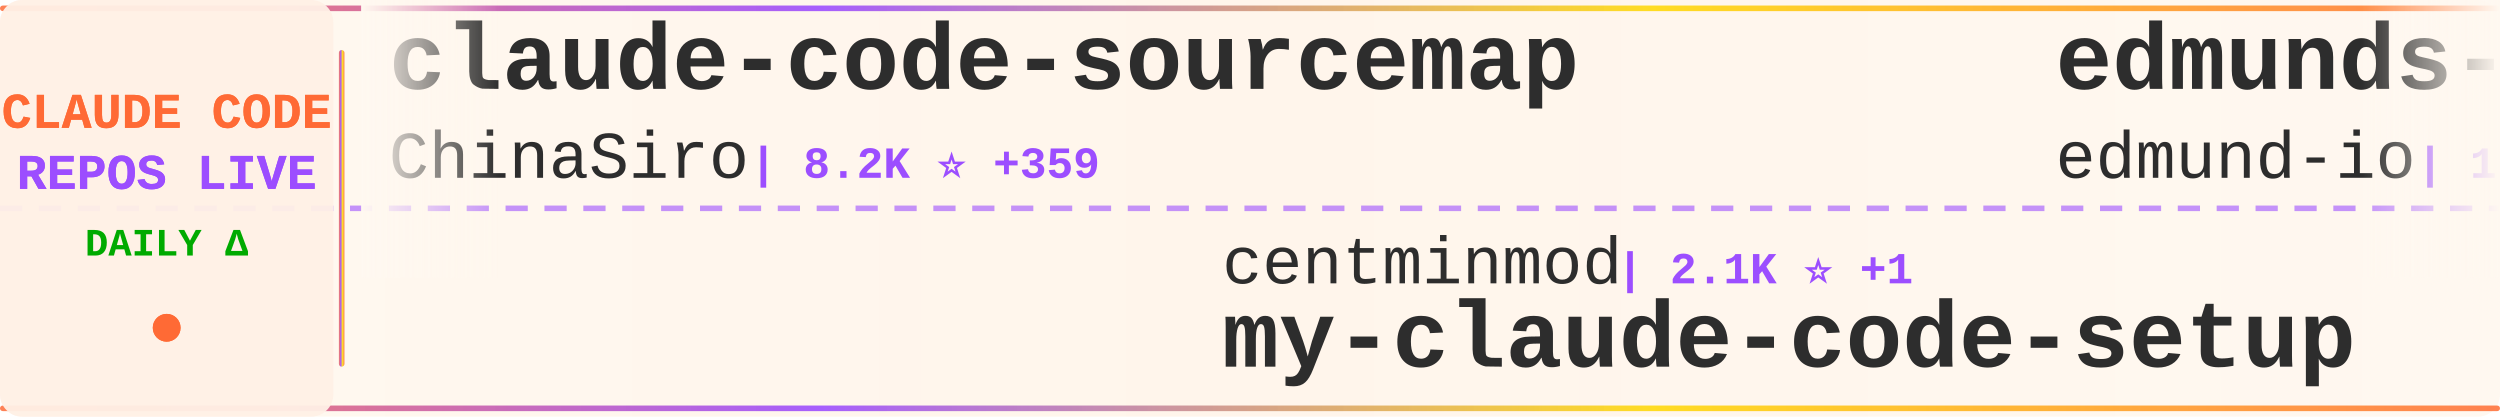
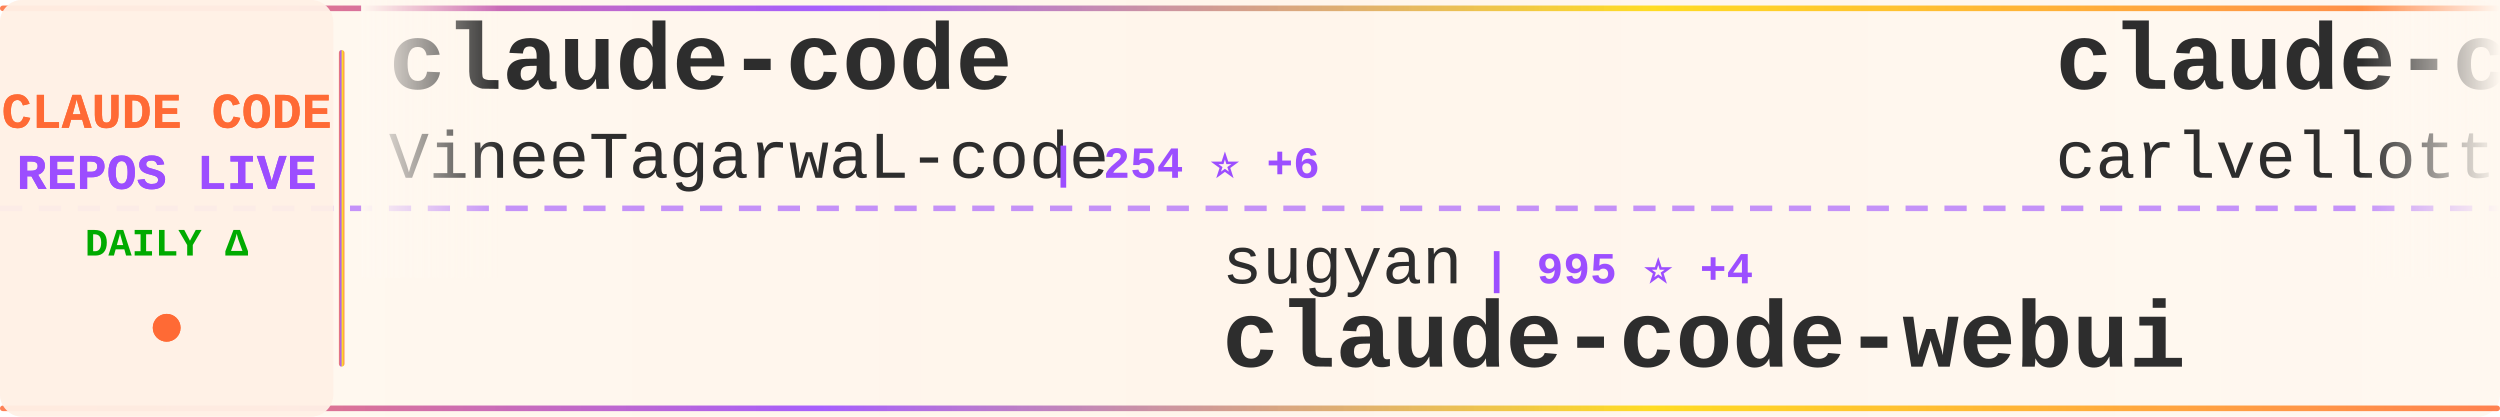
<svg xmlns="http://www.w3.org/2000/svg" width="900" height="150">
  <defs>
    <linearGradient id="tickerBg" x1="0%" y1="0%" x2="100%" y2="0%">
      <stop offset="0%" style="stop-color:#fff8f0;stop-opacity:0.98" />
      <stop offset="50%" style="stop-color:#fff5eb;stop-opacity:1" />
      <stop offset="100%" style="stop-color:#fff8f0;stop-opacity:0.98" />
    </linearGradient>
    <linearGradient id="borderGrad" x1="0%" y1="0%" x2="100%" y2="0%">
      <stop offset="0%" style="stop-color:#FF6B35;stop-opacity:0.85">
        <animate attributeName="stop-opacity" values="0.85;1;0.85" dur="2s" repeatCount="indefinite" />
      </stop>
      <stop offset="33%" style="stop-color:#9C4EFF;stop-opacity:0.9">
        <animate attributeName="stop-opacity" values="0.9;1;0.9" dur="2.2s" repeatCount="indefinite" />
      </stop>
      <stop offset="66%" style="stop-color:#FFD700;stop-opacity:0.85">
        <animate attributeName="stop-opacity" values="0.85;1;0.85" dur="1.8s" repeatCount="indefinite" />
      </stop>
      <stop offset="100%" style="stop-color:#FF6B35;stop-opacity:0.85">
        <animate attributeName="stop-opacity" values="0.85;1;0.85" dur="2s" repeatCount="indefinite" />
      </stop>
    </linearGradient>
    <filter id="textGlow">
      <feGaussianBlur stdDeviation="0.15" result="coloredBlur" />
      <feMerge>
        <feMergeNode in="coloredBlur" />
        <feMergeNode in="SourceGraphic" />
      </feMerge>
    </filter>
    <filter id="metricGlow">
      <feGaussianBlur stdDeviation="0.2" result="coloredBlur" />
      <feMerge>
        <feMergeNode in="coloredBlur" />
        <feMergeNode in="SourceGraphic" />
      </feMerge>
    </filter>
    <linearGradient id="leftFade" x1="0%" y1="0%" x2="100%" y2="0%">
      <stop offset="0%" style="stop-color:#fff8f0;stop-opacity:1" />
      <stop offset="100%" style="stop-color:#fff8f0;stop-opacity:0" />
    </linearGradient>
    <linearGradient id="rightFade" x1="0%" y1="0%" x2="100%" y2="0%">
      <stop offset="0%" style="stop-color:#fff8f0;stop-opacity:0" />
      <stop offset="100%" style="stop-color:#fff8f0;stop-opacity:1" />
    </linearGradient>
  </defs>
  <rect width="900" height="150" fill="url(#tickerBg)" rx="8" />
  <rect x="0" y="2" width="900" height="2" fill="url(#borderGrad)" rx="1" />
  <rect x="0" y="146" width="900" height="2" fill="url(#borderGrad)" rx="1" />
  <line x1="0" y1="75" x2="900" y2="75" stroke="#9C4EFF" stroke-width="2" stroke-dasharray="8 6" opacity="0.6" />
  <rect x="0" y="0" width="120" height="150" fill="#fff0e6" opacity="0.95" rx="8" />
  <text x="60" y="46" font-family="'Courier New', monospace" font-size="18" font-weight="bold" fill="#FF6B35" text-anchor="middle" filter="url(#textGlow)">
    CLAUDE CODE
  </text>
  <text x="60" y="68" font-family="'Courier New', monospace" font-size="18" font-weight="bold" fill="#9C4EFF" text-anchor="middle" filter="url(#textGlow)">
    REPOS LIVE
  </text>
  <text x="60" y="92" font-family="'Courier New', monospace" font-size="14" font-weight="bold" fill="#00aa00" text-anchor="middle">
    DAILY Δ
  </text>
  <circle cx="60" cy="118" r="5" fill="#FF6B35" filter="url(#metricGlow)">
    <animate attributeName="r" values="4;6;4" dur="1.5s" repeatCount="indefinite" />
    <animate attributeName="opacity" values="0.6;1;0.6" dur="1.5s" repeatCount="indefinite" />
  </circle>
  <rect x="122" y="18" width="2" height="114" fill="url(#borderGrad)" rx="1" />
  <clipPath id="tickerClip">
    <rect x="130" y="0" width="770" height="150" />
  </clipPath>
  <g clip-path="url(#tickerClip)">
    <g id="tickerItems">
      <animateTransform attributeName="transform" attributeType="XML" type="translate" from="0 0" to="-3000 0" dur="54s" repeatCount="indefinite" />
      <g transform="translate(0, 0)">
-         <text x="140" y="32" font-family="'Courier New', monospace" font-size="34" font-weight="bold" fill="#2d2d2d">claude-code-sourcemap</text>
-         <text x="140" y="64" font-family="'Courier New', monospace" font-size="24" font-weight="normal" fill="#2d2d2d" opacity="1.0">ChinaSiro</text>
-         <text x="270" y="64" font-family="'Courier New', monospace" font-size="16" font-weight="bold" fill="#9C4EFF"> | 8.2K ⭐ +359</text>
+         <text x="140" y="32" font-family="'Courier New', monospace" font-size="34" font-weight="bold" fill="#2d2d2d">claude-code</text>
+         <text x="140" y="64" font-family="'Courier New', monospace" font-size="24" font-weight="normal" fill="#2d2d2d" opacity="1.0">VineeTagarwaL-code</text>
+         <text x="378" y="64" font-family="'Courier New', monospace" font-size="16" font-weight="bold" fill="#9C4EFF"> | 254 ⭐ +6</text>
      </g>
      <g transform="translate(300, 0)">
-         <text x="140" y="102" font-family="'Courier New', monospace" font-size="24" font-weight="normal" fill="#2d2d2d" opacity="1.0">centminmod</text>
-         <text x="282" y="102" font-family="'Courier New', monospace" font-size="16" font-weight="bold" fill="#9C4EFF"> | 2.1K ⭐ +1</text>
-         <text x="140" y="132" font-family="'Courier New', monospace" font-size="34" font-weight="bold" fill="#2d2d2d">my-claude-code-setup</text>
+         <text x="140" y="102" font-family="'Courier New', monospace" font-size="24" font-weight="normal" fill="#2d2d2d" opacity="1.0">sugyan</text>
+         <text x="234" y="102" font-family="'Courier New', monospace" font-size="16" font-weight="bold" fill="#9C4EFF"> | 995 ⭐ +4</text>
+         <text x="140" y="132" font-family="'Courier New', monospace" font-size="34" font-weight="bold" fill="#2d2d2d">claude-code-webui</text>
      </g>
      <g transform="translate(600, 0)">
-         <text x="140" y="32" font-family="'Courier New', monospace" font-size="34" font-weight="bold" fill="#2d2d2d">edmunds-claude-code</text>
-         <text x="140" y="64" font-family="'Courier New', monospace" font-size="24" font-weight="normal" fill="#2d2d2d" opacity="1.0">edmund-io</text>
-         <text x="270" y="64" font-family="'Courier New', monospace" font-size="16" font-weight="bold" fill="#9C4EFF"> | 1.4K ⭐ +2</text>
+         <text x="140" y="32" font-family="'Courier New', monospace" font-size="34" font-weight="bold" fill="#2d2d2d">claude-code-pm-course</text>
+         <text x="140" y="64" font-family="'Courier New', monospace" font-size="24" font-weight="normal" fill="#2d2d2d" opacity="1.0">carlvellotti</text>
+         <text x="306" y="64" font-family="'Courier New', monospace" font-size="16" font-weight="bold" fill="#9C4EFF"> | 1.7K ⭐ +8</text>
      </g>
      <g transform="translate(900, 0)">
-         <text x="140" y="102" font-family="'Courier New', monospace" font-size="24" font-weight="normal" fill="#2d2d2d" opacity="1.0">anthropics</text>
-         <text x="282" y="102" font-family="'Courier New', monospace" font-size="16" font-weight="bold" fill="#9C4EFF"> | 6.9K ⭐ +26</text>
-         <text x="140" y="132" font-family="'Courier New', monospace" font-size="34" font-weight="bold" fill="#2d2d2d">claude-code-action</text>
+         <text x="140" y="102" font-family="'Courier New', monospace" font-size="24" font-weight="normal" fill="#2d2d2d" opacity="1.0">KPR111</text>
+         <text x="234" y="102" font-family="'Courier New', monospace" font-size="16" font-weight="bold" fill="#9C4EFF"> | 14 ⭐</text>
+         <text x="140" y="132" font-family="'Courier New', monospace" font-size="34" font-weight="bold" fill="#2d2d2d">Claude-Code</text>
      </g>
      <g transform="translate(1200, 0)">
-         <text x="140" y="32" font-family="'Courier New', monospace" font-size="34" font-weight="bold" fill="#2d2d2d">learn-claude-code</text>
-         <text x="140" y="64" font-family="'Courier New', monospace" font-size="24" font-weight="normal" fill="#2d2d2d" opacity="1.0">shareAI-lab</text>
-         <text x="294" y="64" font-family="'Courier New', monospace" font-size="16" font-weight="bold" fill="#9C4EFF"> | 47.7K ⭐ +724</text>
+         <text x="140" y="32" font-family="'Courier New', monospace" font-size="34" font-weight="bold" fill="#2d2d2d">claude-code-system-promp...</text>
+         <text x="140" y="64" font-family="'Courier New', monospace" font-size="24" font-weight="normal" fill="#2d2d2d" opacity="1.0">Piebald-AI</text>
+         <text x="282" y="64" font-family="'Courier New', monospace" font-size="16" font-weight="bold" fill="#9C4EFF"> | 8.2K ⭐ +90</text>
      </g>
      <g transform="translate(1500, 0)">
-         <text x="140" y="102" font-family="'Courier New', monospace" font-size="24" font-weight="normal" fill="#2d2d2d" opacity="1.0">feiskyer</text>
-         <text x="258" y="102" font-family="'Courier New', monospace" font-size="16" font-weight="bold" fill="#9C4EFF"> | 1.4K ⭐ +3</text>
-         <text x="140" y="132" font-family="'Courier New', monospace" font-size="34" font-weight="bold" fill="#2d2d2d">claude-code-settings</text>
+         <text x="140" y="102" font-family="'Courier New', monospace" font-size="24" font-weight="normal" fill="#2d2d2d" opacity="1.0">repowise-dev</text>
+         <text x="306" y="102" font-family="'Courier New', monospace" font-size="16" font-weight="bold" fill="#9C4EFF"> | 629 ⭐ +123</text>
+         <text x="140" y="132" font-family="'Courier New', monospace" font-size="34" font-weight="bold" fill="#2d2d2d">claude-code-prompts</text>
      </g>
      <g transform="translate(1800, 0)">
-         <text x="140" y="32" font-family="'Courier New', monospace" font-size="34" font-weight="bold" fill="#2d2d2d">Claude-Code-Usage-Monito...</text>
-         <text x="140" y="64" font-family="'Courier New', monospace" font-size="24" font-weight="normal" fill="#2d2d2d" opacity="1.0">Maciek-roboblog</text>
-         <text x="342" y="64" font-family="'Courier New', monospace" font-size="16" font-weight="bold" fill="#9C4EFF"> | 7.3K ⭐ +24</text>
+         <text x="140" y="32" font-family="'Courier New', monospace" font-size="34" font-weight="bold" fill="#2d2d2d">claude-code-source-code</text>
+         <text x="140" y="64" font-family="'Courier New', monospace" font-size="24" font-weight="normal" fill="#2d2d2d" opacity="1.0">777genius</text>
+         <text x="270" y="64" font-family="'Courier New', monospace" font-size="16" font-weight="bold" fill="#9C4EFF"> | 855 ⭐ +23</text>
      </g>
      <g transform="translate(2100, 0)">
-         <text x="140" y="102" font-family="'Courier New', monospace" font-size="24" font-weight="normal" fill="#2d2d2d" opacity="1.0">affaan-m</text>
-         <text x="258" y="102" font-family="'Courier New', monospace" font-size="16" font-weight="bold" fill="#9C4EFF"> | 135.2K ⭐ +2.6K</text>
-         <text x="140" y="132" font-family="'Courier New', monospace" font-size="34" font-weight="bold" fill="#2d2d2d">everything-claude-code</text>
+         <text x="140" y="102" font-family="'Courier New', monospace" font-size="24" font-weight="normal" fill="#2d2d2d" opacity="1.0">AprilNEA</text>
+         <text x="258" y="102" font-family="'Courier New', monospace" font-size="16" font-weight="bold" fill="#9C4EFF"> | 341 ⭐ +19</text>
+         <text x="140" y="132" font-family="'Courier New', monospace" font-size="34" font-weight="bold" fill="#2d2d2d">claude-code-source</text>
      </g>
      <g transform="translate(2400, 0)">
-         <text x="140" y="32" font-family="'Courier New', monospace" font-size="34" font-weight="bold" fill="#2d2d2d">sc-claude-code-files</text>
-         <text x="140" y="64" font-family="'Courier New', monospace" font-size="24" font-weight="normal" fill="#2d2d2d" opacity="1.0">https-deeplearning-ai</text>
-         <text x="414" y="64" font-family="'Courier New', monospace" font-size="16" font-weight="bold" fill="#9C4EFF"> | 471 ⭐</text>
+         <text x="140" y="32" font-family="'Courier New', monospace" font-size="34" font-weight="bold" fill="#2d2d2d">claude-code-proxy</text>
+         <text x="140" y="64" font-family="'Courier New', monospace" font-size="24" font-weight="normal" fill="#2d2d2d" opacity="1.0">fuergaosi233</text>
+         <text x="306" y="64" font-family="'Courier New', monospace" font-size="16" font-weight="bold" fill="#9C4EFF"> | 2.3K ⭐ +11</text>
      </g>
      <g transform="translate(2700, 0)">
-         <text x="140" y="102" font-family="'Courier New', monospace" font-size="24" font-weight="normal" fill="#2d2d2d" opacity="1.0">fazxes</text>
-         <text x="234" y="102" font-family="'Courier New', monospace" font-size="16" font-weight="bold" fill="#9C4EFF"> | 177 ⭐ +11</text>
-         <text x="140" y="132" font-family="'Courier New', monospace" font-size="34" font-weight="bold" fill="#2d2d2d">Claude-code</text>
+         <text x="140" y="102" font-family="'Courier New', monospace" font-size="24" font-weight="normal" fill="#2d2d2d" opacity="1.0">shanraisshan</text>
+         <text x="306" y="102" font-family="'Courier New', monospace" font-size="16" font-weight="bold" fill="#9C4EFF"> | 31.4K ⭐ +474</text>
+         <text x="140" y="132" font-family="'Courier New', monospace" font-size="34" font-weight="bold" fill="#2d2d2d">claude-code-best-practic...</text>
      </g>
      <g transform="translate(3000, 0)">
-         <text x="140" y="32" font-family="'Courier New', monospace" font-size="34" font-weight="bold" fill="#2d2d2d">claude-code-sourcemap</text>
-         <text x="140" y="64" font-family="'Courier New', monospace" font-size="24" font-weight="normal" fill="#2d2d2d" opacity="1.0">ChinaSiro</text>
-         <text x="270" y="64" font-family="'Courier New', monospace" font-size="16" font-weight="bold" fill="#9C4EFF"> | 8.2K ⭐ +359</text>
+         <text x="140" y="32" font-family="'Courier New', monospace" font-size="34" font-weight="bold" fill="#2d2d2d">claude-code</text>
+         <text x="140" y="64" font-family="'Courier New', monospace" font-size="24" font-weight="normal" fill="#2d2d2d" opacity="1.0">VineeTagarwaL-code</text>
+         <text x="378" y="64" font-family="'Courier New', monospace" font-size="16" font-weight="bold" fill="#9C4EFF"> | 254 ⭐ +6</text>
      </g>
      <g transform="translate(3300, 0)">
-         <text x="140" y="102" font-family="'Courier New', monospace" font-size="24" font-weight="normal" fill="#2d2d2d" opacity="1.0">centminmod</text>
-         <text x="282" y="102" font-family="'Courier New', monospace" font-size="16" font-weight="bold" fill="#9C4EFF"> | 2.1K ⭐ +1</text>
-         <text x="140" y="132" font-family="'Courier New', monospace" font-size="34" font-weight="bold" fill="#2d2d2d">my-claude-code-setup</text>
+         <text x="140" y="102" font-family="'Courier New', monospace" font-size="24" font-weight="normal" fill="#2d2d2d" opacity="1.0">sugyan</text>
+         <text x="234" y="102" font-family="'Courier New', monospace" font-size="16" font-weight="bold" fill="#9C4EFF"> | 995 ⭐ +4</text>
+         <text x="140" y="132" font-family="'Courier New', monospace" font-size="34" font-weight="bold" fill="#2d2d2d">claude-code-webui</text>
      </g>
      <g transform="translate(3600, 0)">
-         <text x="140" y="32" font-family="'Courier New', monospace" font-size="34" font-weight="bold" fill="#2d2d2d">edmunds-claude-code</text>
-         <text x="140" y="64" font-family="'Courier New', monospace" font-size="24" font-weight="normal" fill="#2d2d2d" opacity="1.0">edmund-io</text>
-         <text x="270" y="64" font-family="'Courier New', monospace" font-size="16" font-weight="bold" fill="#9C4EFF"> | 1.4K ⭐ +2</text>
+         <text x="140" y="32" font-family="'Courier New', monospace" font-size="34" font-weight="bold" fill="#2d2d2d">claude-code-pm-course</text>
+         <text x="140" y="64" font-family="'Courier New', monospace" font-size="24" font-weight="normal" fill="#2d2d2d" opacity="1.0">carlvellotti</text>
+         <text x="306" y="64" font-family="'Courier New', monospace" font-size="16" font-weight="bold" fill="#9C4EFF"> | 1.7K ⭐ +8</text>
      </g>
      <g transform="translate(3900, 0)">
-         <text x="140" y="102" font-family="'Courier New', monospace" font-size="24" font-weight="normal" fill="#2d2d2d" opacity="1.0">anthropics</text>
-         <text x="282" y="102" font-family="'Courier New', monospace" font-size="16" font-weight="bold" fill="#9C4EFF"> | 6.9K ⭐ +26</text>
-         <text x="140" y="132" font-family="'Courier New', monospace" font-size="34" font-weight="bold" fill="#2d2d2d">claude-code-action</text>
+         <text x="140" y="102" font-family="'Courier New', monospace" font-size="24" font-weight="normal" fill="#2d2d2d" opacity="1.0">KPR111</text>
+         <text x="234" y="102" font-family="'Courier New', monospace" font-size="16" font-weight="bold" fill="#9C4EFF"> | 14 ⭐</text>
+         <text x="140" y="132" font-family="'Courier New', monospace" font-size="34" font-weight="bold" fill="#2d2d2d">Claude-Code</text>
      </g>
    </g>
  </g>
  <rect x="130" y="0" width="50" height="100" fill="url(#leftFade)" />
  <rect x="850" y="0" width="50" height="100" fill="url(#rightFade)" />
</svg>
